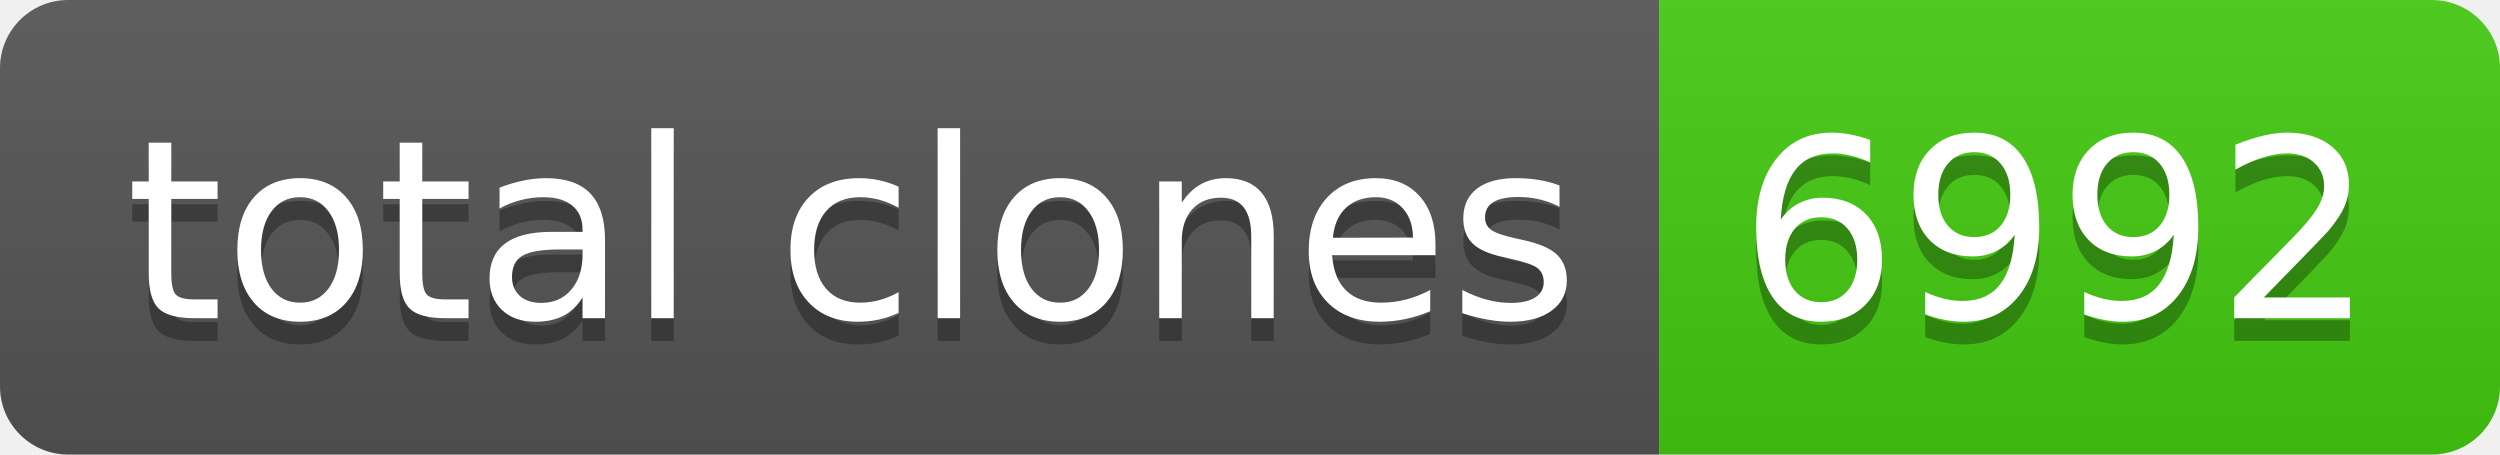
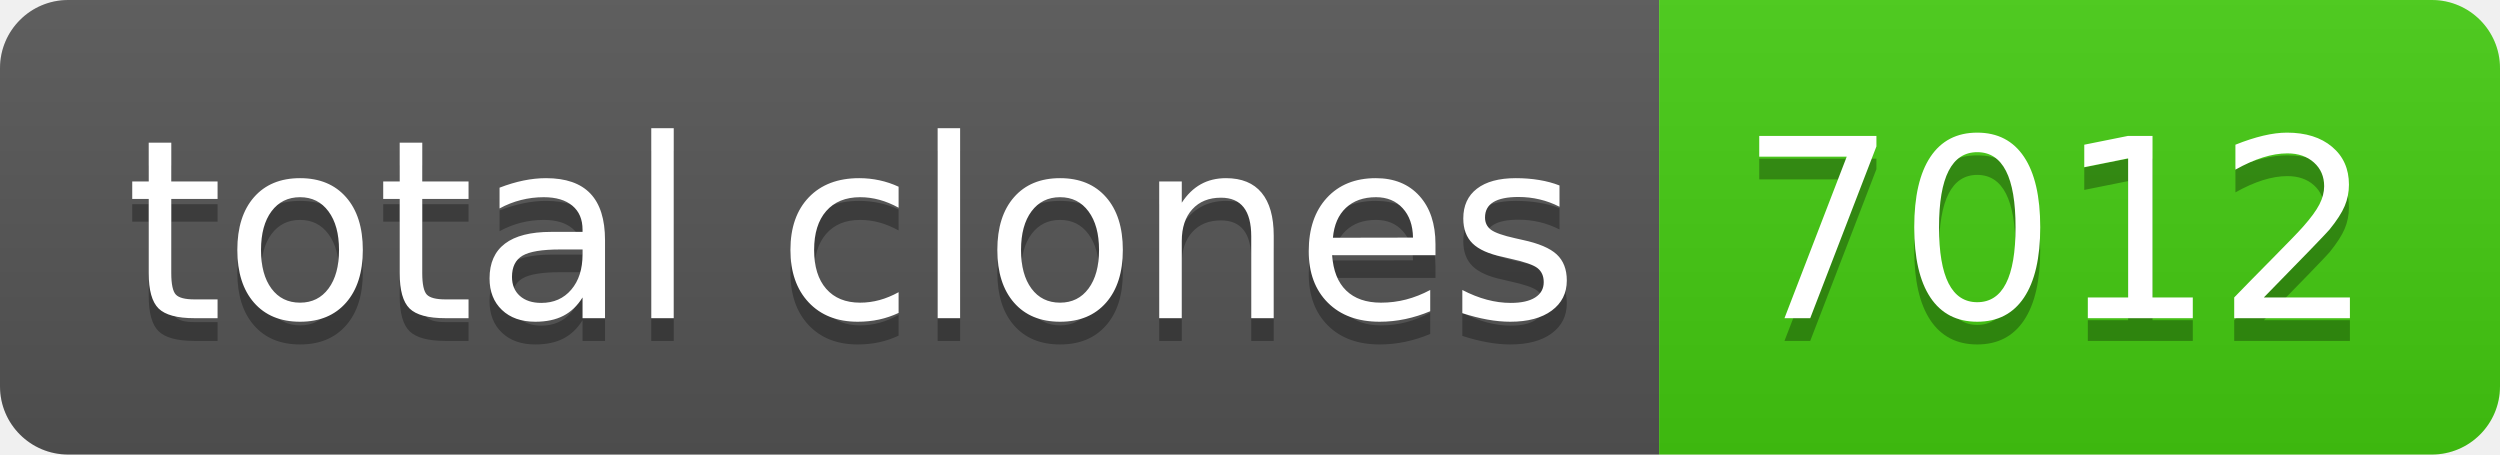
- <svg xmlns="http://www.w3.org/2000/svg" width="110" height="20" role="img" aria-label="total clones: 6992">
+ <svg xmlns="http://www.w3.org/2000/svg" width="110" height="20" role="img" aria-label="total clones: 7012">
  <linearGradient id="s" x2="0" y2="100%">
    <stop offset="0" stop-color="#bbb" stop-opacity=".1" />
    <stop offset="1" stop-opacity=".1" />
  </linearGradient>
  <clipPath id="r">
    <rect width="110" height="20" rx="3" fill="#fff" />
  </clipPath>
  <g clip-path="url(#r)">
    <rect width="73" height="20" fill="#555" />
    <rect x="73" width="37" height="20" fill="#4c1" />
    <rect width="110" height="20" fill="url(#s)" />
  </g>
  <g fill="#fff" text-anchor="middle" font-family="Verdana,Geneva,DejaVu Sans,sans-serif" text-rendering="geometricPrecision" font-size="110">
    <text aria-hidden="true" x="375" y="150" fill="#010101" fill-opacity=".3" transform="scale(.1)" textLength="630">total clones</text>
    <text x="375" y="140" transform="scale(.1)" fill="#fff" textLength="630">total clones</text>
-     <text aria-hidden="true" x="905" y="150" fill="#010101" fill-opacity=".3" transform="scale(.1)" textLength="270">6992</text>
-     <text x="905" y="140" transform="scale(.1)" fill="#fff" textLength="270">6992</text>
+     <text aria-hidden="true" x="905" y="150" fill="#010101" fill-opacity=".3" transform="scale(.1)" textLength="270">7012</text>
+     <text x="905" y="140" transform="scale(.1)" fill="#fff" textLength="270">7012</text>
  </g>
</svg>
